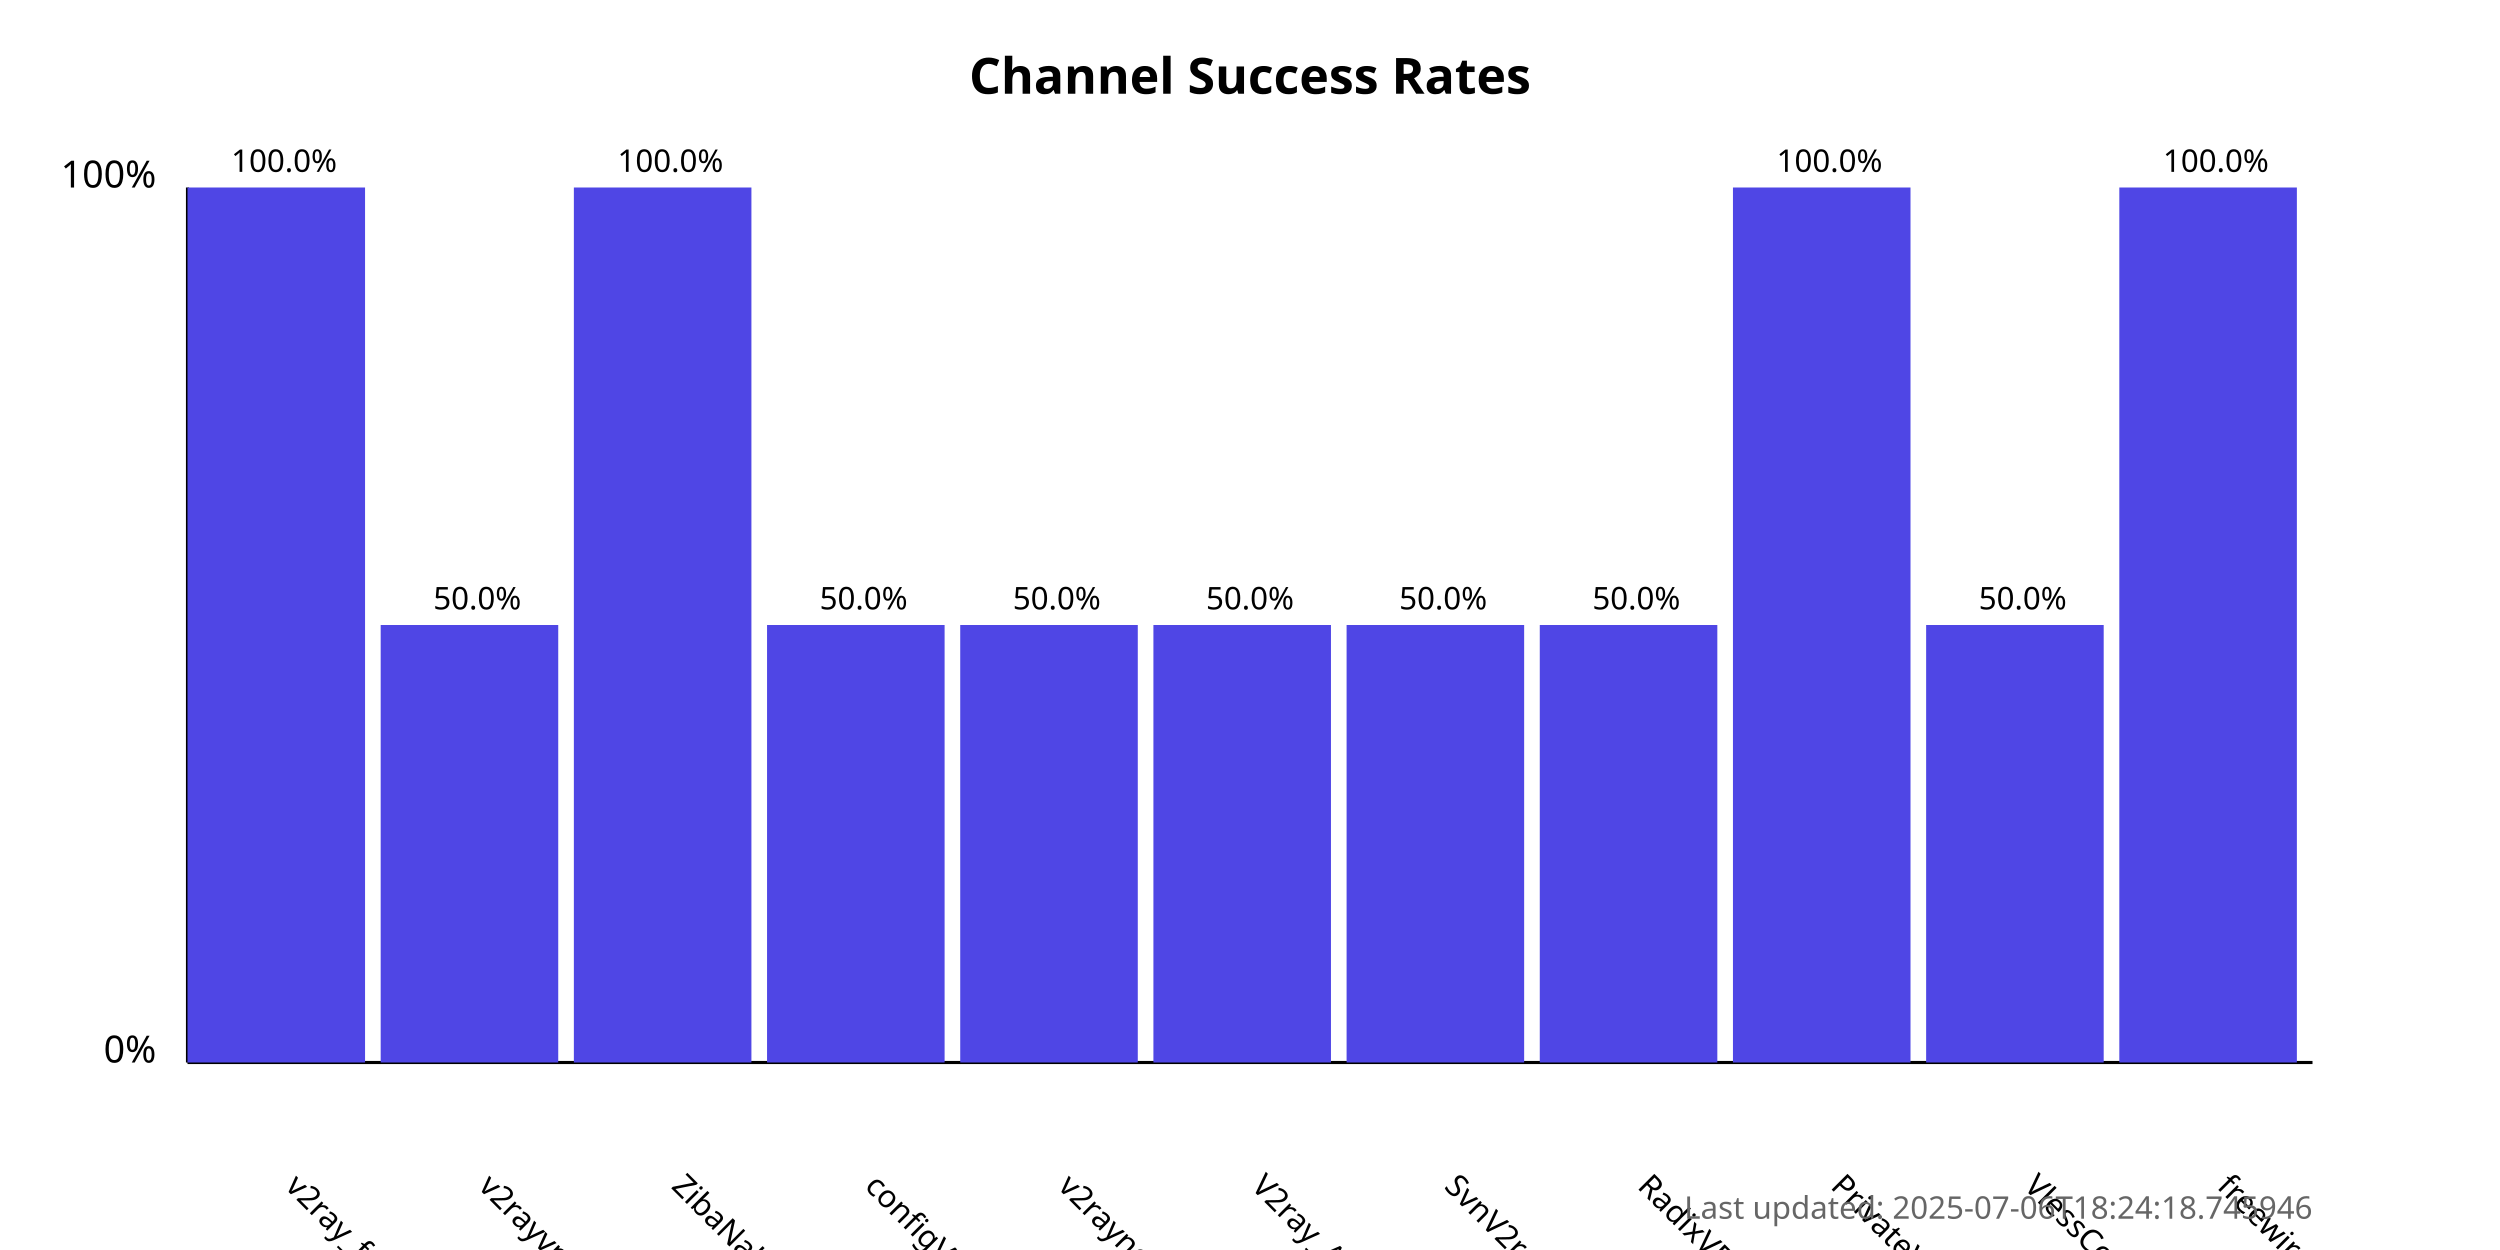
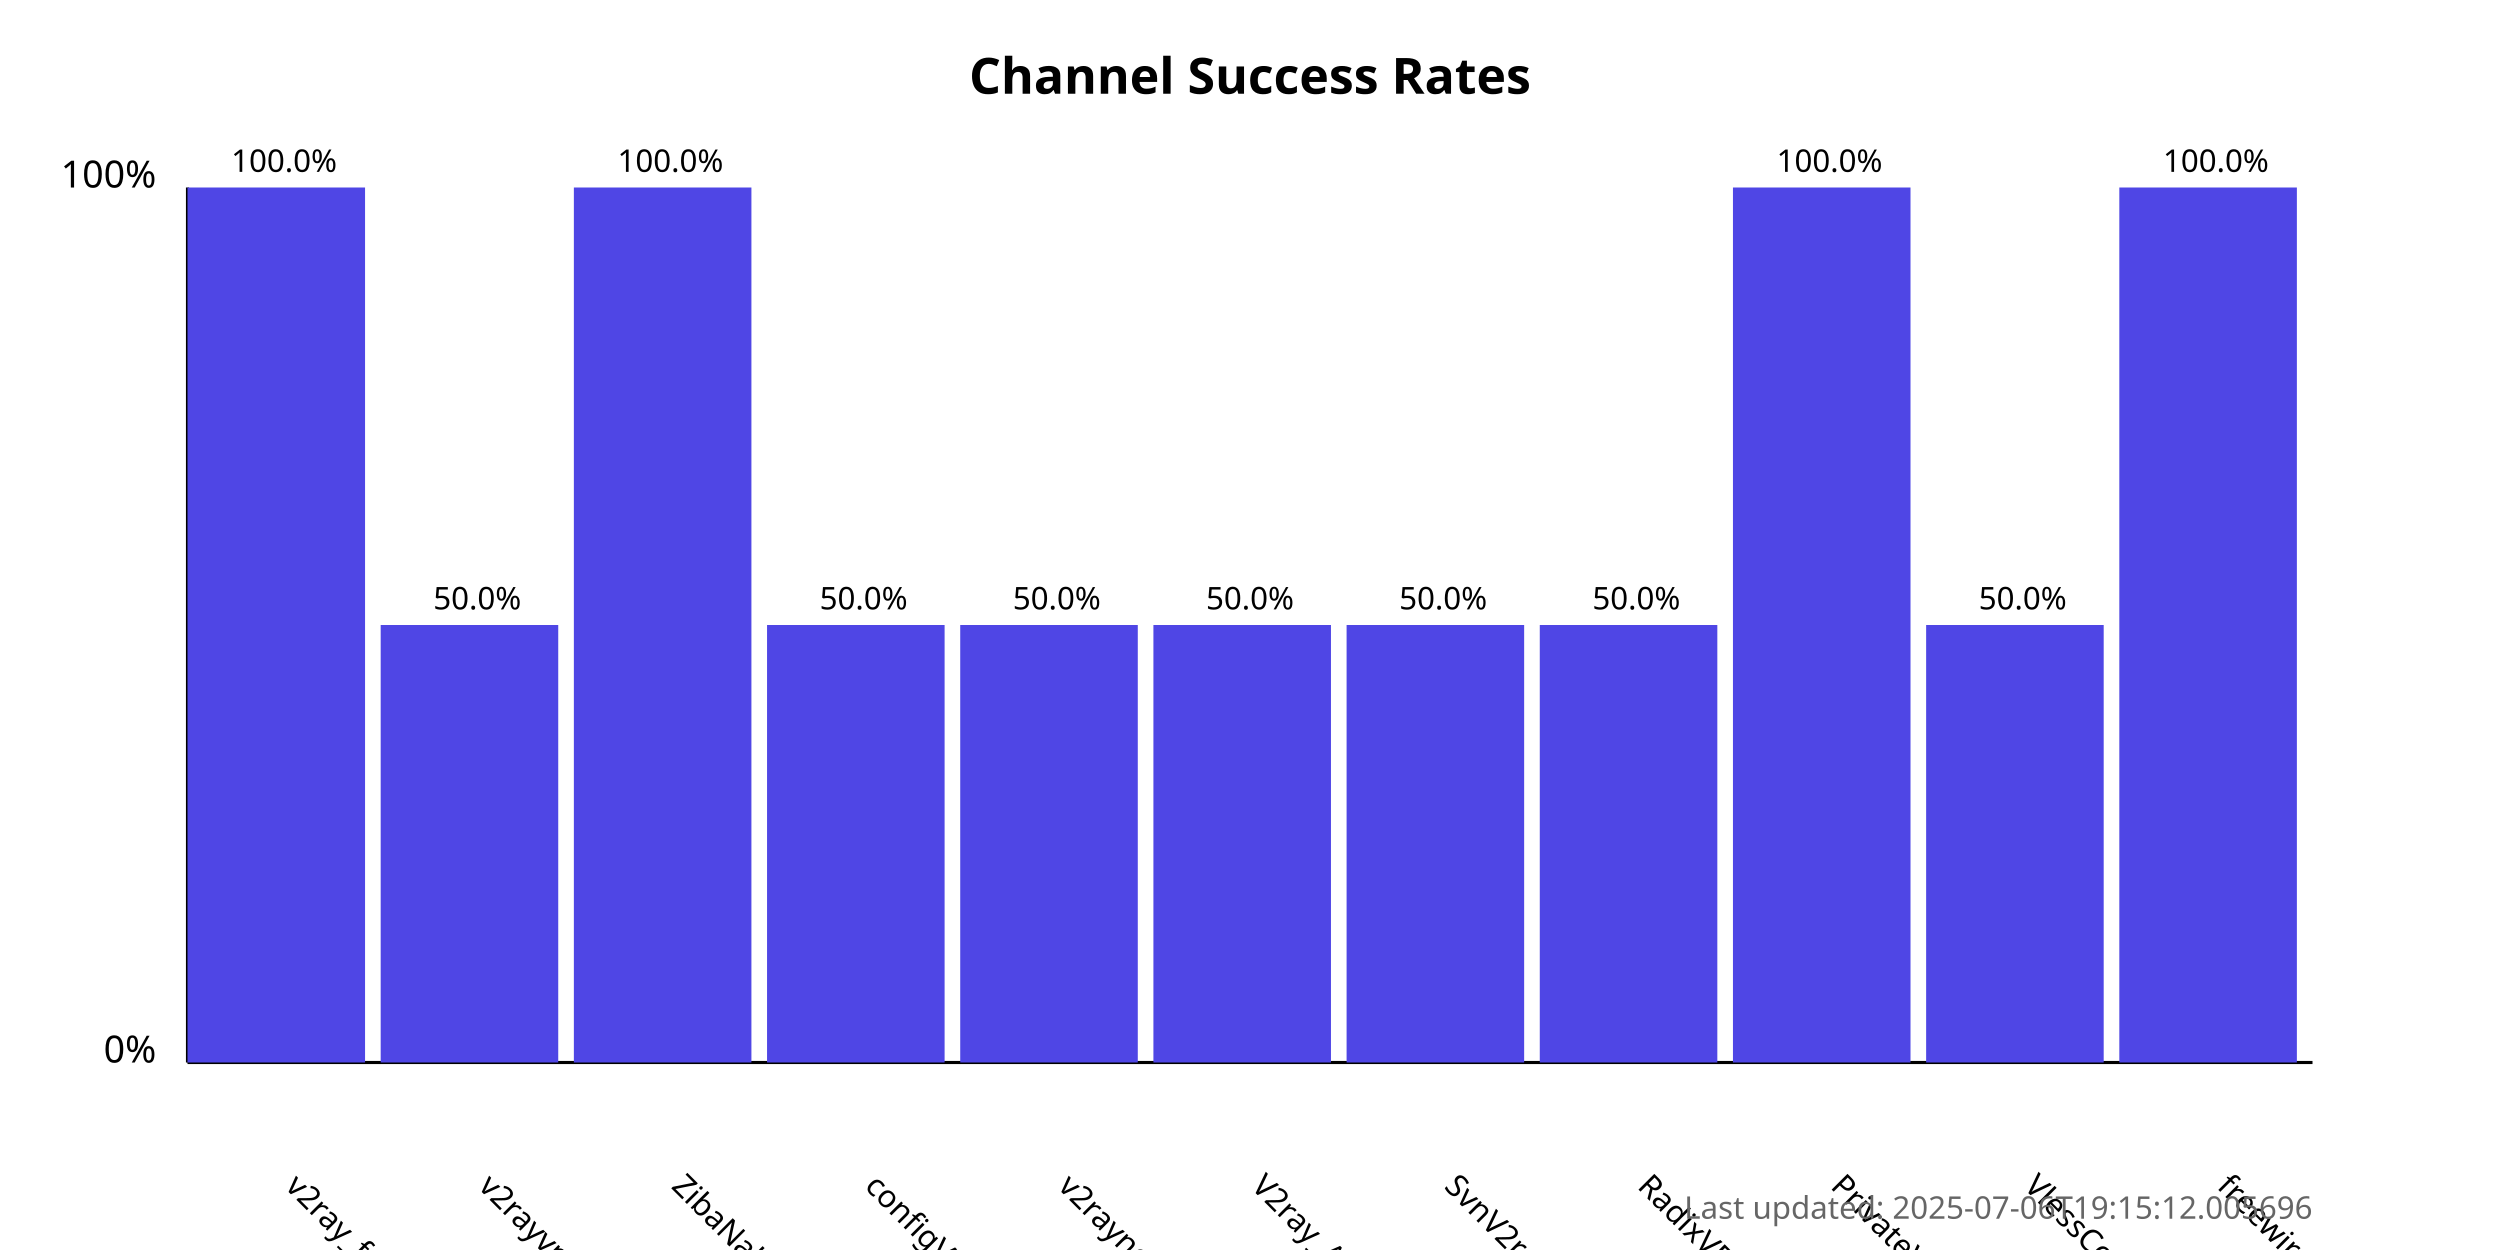
<svg xmlns="http://www.w3.org/2000/svg" width="800" height="400">
  <style>
            .chart-title { font: bold 16px sans-serif; }
            .axis-label { font: 12px sans-serif; }
            .tick-label { font: 10px sans-serif; }
            .bar { fill: #4f46e5; }
            .bar:hover { fill: #6366f1; }
            .timestamp { font: 10px sans-serif; fill: #666; }
        </style>
  <text x="400.0" y="30" text-anchor="middle" class="chart-title">
            Channel Success Rates
        </text>
  <line x1="60" y1="340" x2="60" y2="60" stroke="black" stroke-width="1" />
  <line x1="60" y1="340" x2="740" y2="340" stroke="black" stroke-width="1" />
  <text x="50" y="340" text-anchor="end" class="axis-label">0%</text>
  <text x="50" y="60" text-anchor="end" class="axis-label">100%</text>
  <g>
    <rect x="60" y="60.0" width="56.818" height="280.0" class="bar" />
    <text x="90.909" y="380" transform="rotate(45, 90.90909, 380)" text-anchor="start" class="tick-label">
                v2ray_free_conf
            </text>
    <text x="90.909" y="55.0" text-anchor="middle" class="tick-label">
                100.0%
            </text>
  </g>
  <g>
    <rect x="121.818" y="200.0" width="56.818" height="140.0" class="bar" />
    <text x="152.727" y="380" transform="rotate(45, 152.7273, 380)" text-anchor="start" class="tick-label">
                v2rayvpno
            </text>
    <text x="152.727" y="195.0" text-anchor="middle" class="tick-label">
                50.0%
            </text>
  </g>
  <g>
    <rect x="183.636" y="60.0" width="56.818" height="280.0" class="bar" />
    <text x="214.545" y="380" transform="rotate(45, 214.5455, 380)" text-anchor="start" class="tick-label">
                ZibaNabz
            </text>
    <text x="214.545" y="55.0" text-anchor="middle" class="tick-label">
                100.0%
            </text>
  </g>
  <g>
    <rect x="245.455" y="200.0" width="56.818" height="140.0" class="bar" />
    <text x="276.364" y="380" transform="rotate(45, 276.3636, 380)" text-anchor="start" class="tick-label">
                configV2rayForFree
            </text>
    <text x="276.364" y="195.0" text-anchor="middle" class="tick-label">
                50.0%
            </text>
  </g>
  <g>
    <rect x="307.273" y="200.0" width="56.818" height="140.0" class="bar" />
    <text x="338.182" y="380" transform="rotate(45, 338.1818, 380)" text-anchor="start" class="tick-label">
                v2rayngvpn
            </text>
    <text x="338.182" y="195.0" text-anchor="middle" class="tick-label">
                50.0%
            </text>
  </g>
  <g>
    <rect x="369.091" y="200.0" width="56.818" height="140.0" class="bar" />
    <text x="400.0" y="380" transform="rotate(45, 400.0, 380)" text-anchor="start" class="tick-label">
                V2ray_Alpha
            </text>
    <text x="400.0" y="195.0" text-anchor="middle" class="tick-label">
                50.0%
            </text>
  </g>
  <g>
    <rect x="430.909" y="200.0" width="56.818" height="140.0" class="bar" />
    <text x="461.818" y="380" transform="rotate(45, 461.8182, 380)" text-anchor="start" class="tick-label">
                SvnV2ray
            </text>
    <text x="461.818" y="195.0" text-anchor="middle" class="tick-label">
                50.0%
            </text>
  </g>
  <g>
    <rect x="492.727" y="200.0" width="56.818" height="140.0" class="bar" />
    <text x="523.636" y="380" transform="rotate(45, 523.6364, 380)" text-anchor="start" class="tick-label">
                RadixVPN
            </text>
    <text x="523.636" y="195.0" text-anchor="middle" class="tick-label">
                50.0%
            </text>
  </g>
  <g>
    <rect x="554.545" y="60.0" width="56.818" height="280.0" class="bar" />
    <text x="585.455" y="380" transform="rotate(45, 585.4545, 380)" text-anchor="start" class="tick-label">
                PrivateVPNs
            </text>
    <text x="585.455" y="55.0" text-anchor="middle" class="tick-label">
                100.0%
            </text>
  </g>
  <g>
    <rect x="616.364" y="200.0" width="56.818" height="140.0" class="bar" />
    <text x="647.273" y="380" transform="rotate(45, 647.2727, 380)" text-anchor="start" class="tick-label">
                VlessConfig
            </text>
    <text x="647.273" y="195.0" text-anchor="middle" class="tick-label">
                50.0%
            </text>
  </g>
  <g>
    <rect x="678.182" y="60.0" width="56.818" height="280.0" class="bar" />
    <text x="709.091" y="380" transform="rotate(45, 709.0909, 380)" text-anchor="start" class="tick-label">
                freewireguard
            </text>
    <text x="709.091" y="55.0" text-anchor="middle" class="tick-label">
                100.0%
            </text>
  </g>
  <text x="740" y="390" text-anchor="end" class="timestamp">
-             Last updated: 2025-07-06T18:24:18.745946
+             Last updated: 2025-07-06T19:15:12.005696
        </text>
</svg>
